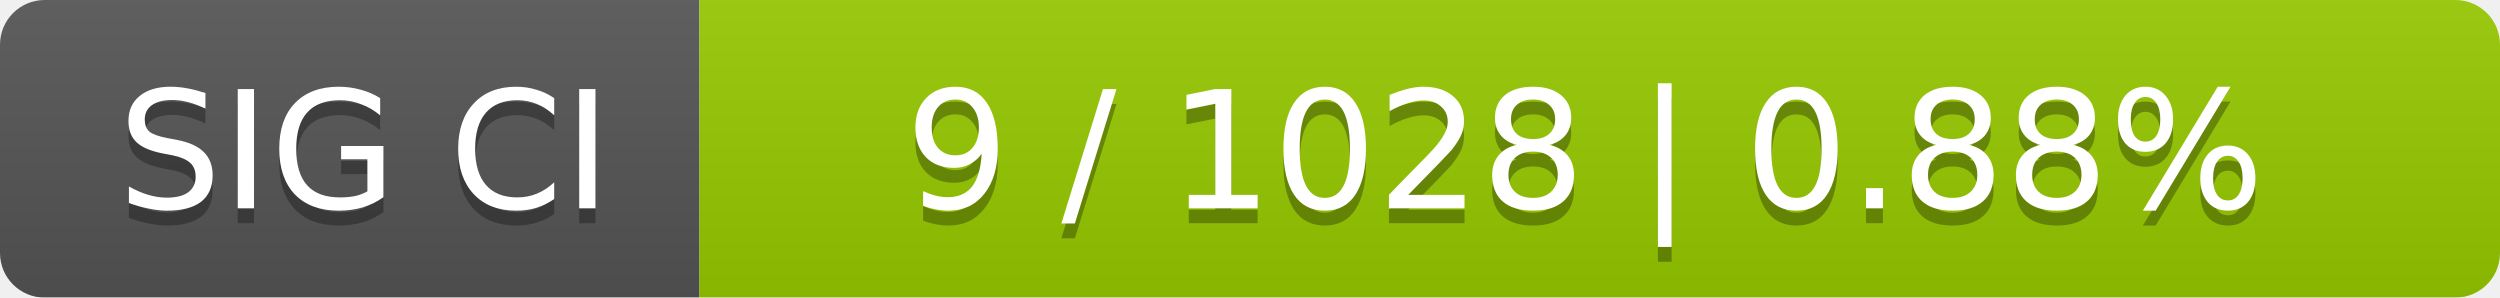
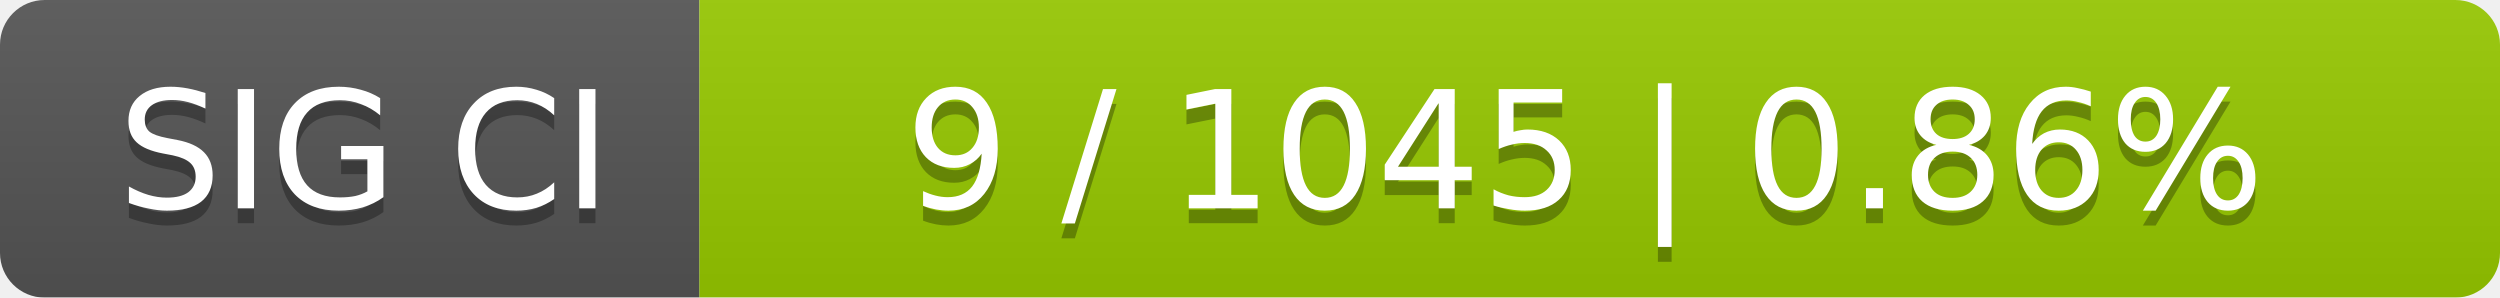
<svg xmlns="http://www.w3.org/2000/svg" width="168" height="20">
  <linearGradient id="smooth" x2="0" y2="100%">
    <stop offset="0" stop-color="#bbb" stop-opacity=".1" />
    <stop offset="1" stop-opacity=".1" />
  </linearGradient>
  <mask id="round">
    <rect width="168" height="20" rx="3" fill="#fff" />
  </mask>
  <g mask="url(#round)">
    <rect width="47" height="20" fill="#555" />
    <rect x="47" width="121" height="20" fill="#97ca00" />
    <rect width="168" height="20" fill="url(#smooth)" />
  </g>
  <g fill="#fff" text-anchor="middle" font-family="DejaVu Sans,Verdana,Geneva,sans-serif" font-size="11">
    <text x="24.5" y="15" fill="#010101" fill-opacity=".3">SIG CI</text>
    <text x="24.5" y="14">SIG CI</text>
-     <text x="106.5" y="15" fill="#010101" fill-opacity=".3">9 / 1028    |    0.88%</text>
-     <text x="106.5" y="14">9 / 1028    |    0.88%</text>
+     <text x="106.5" y="15" fill="#010101" fill-opacity=".3">9 / 1045    |    0.86%</text>
+     <text x="106.5" y="14">9 / 1045    |    0.86%</text>
  </g>
</svg>
